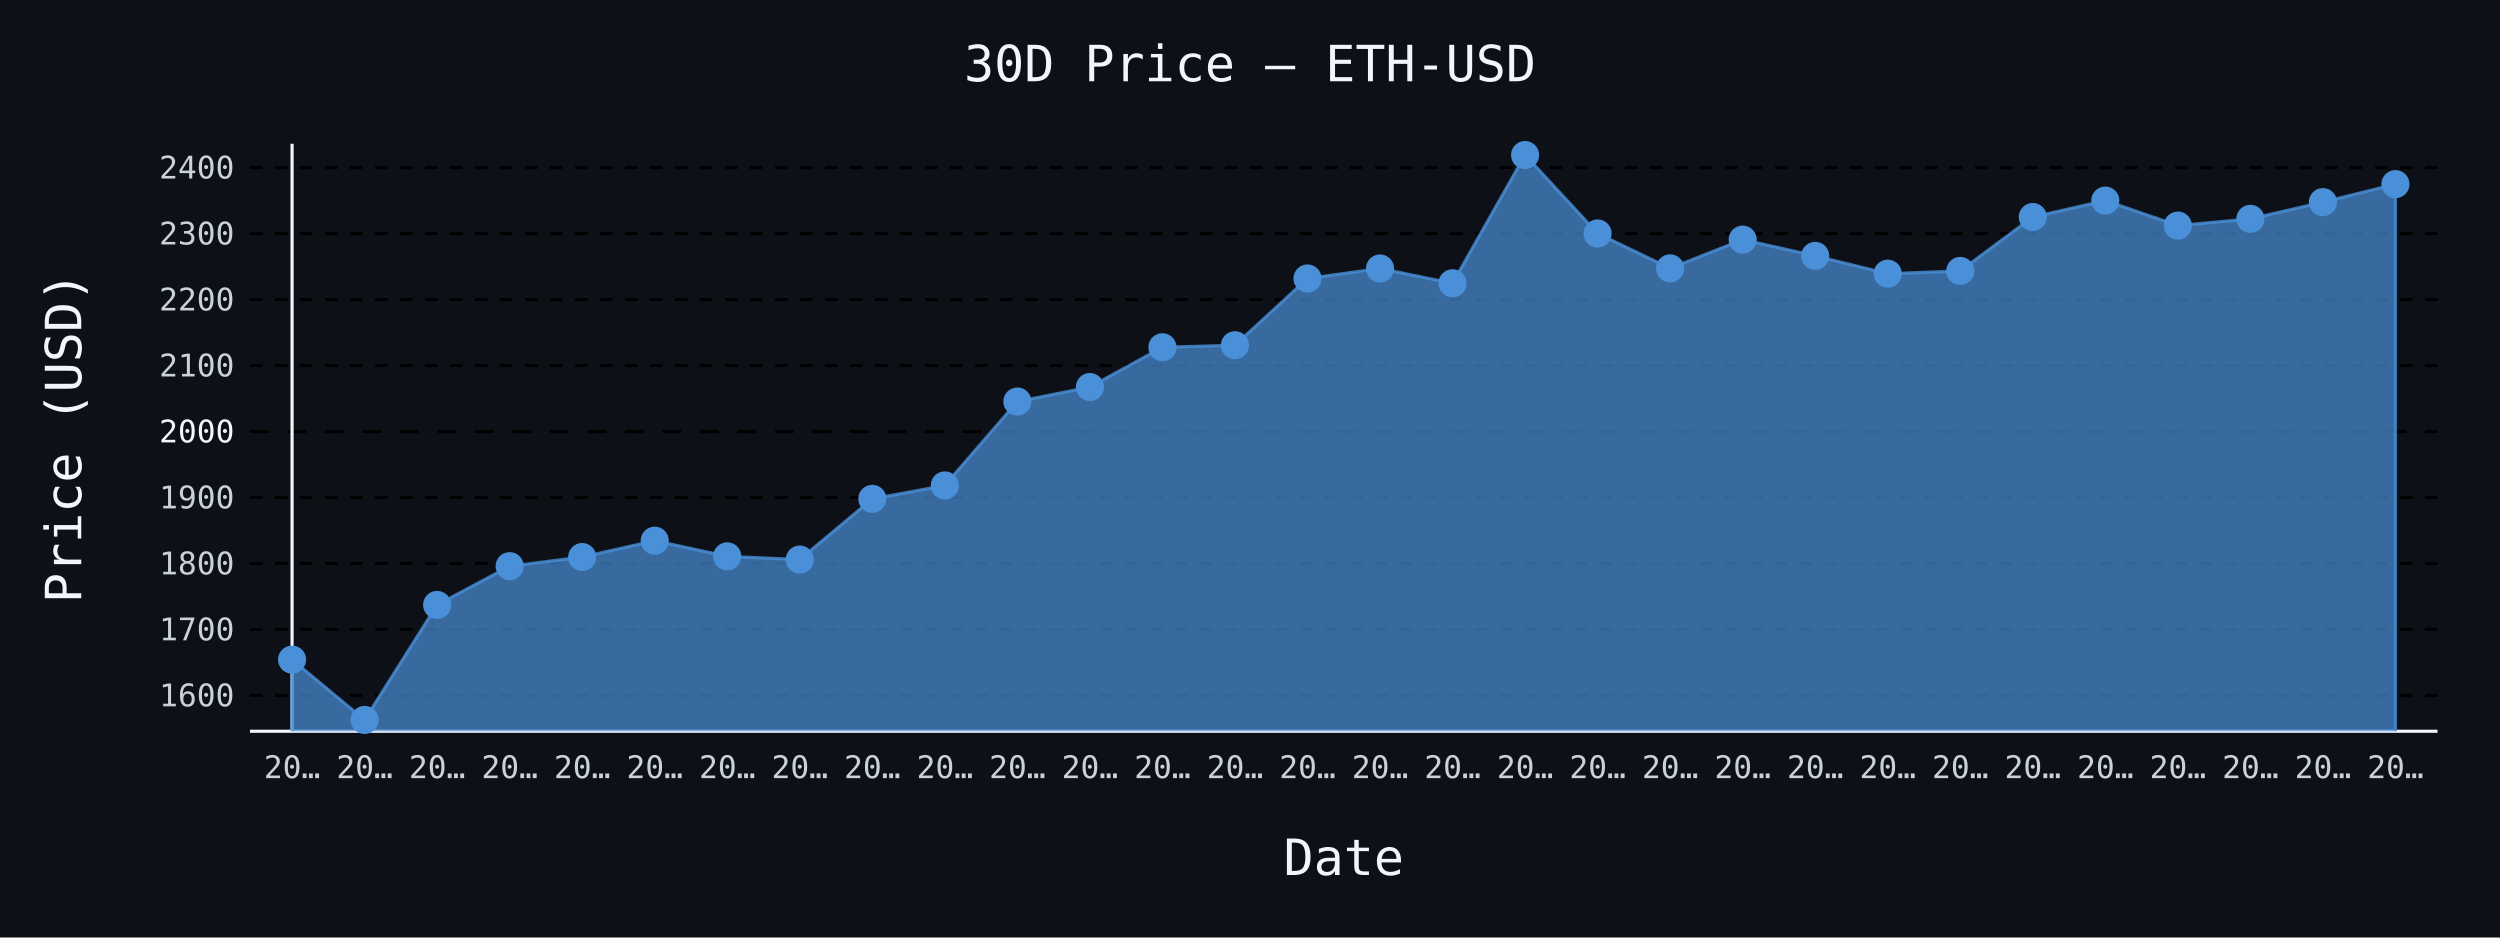
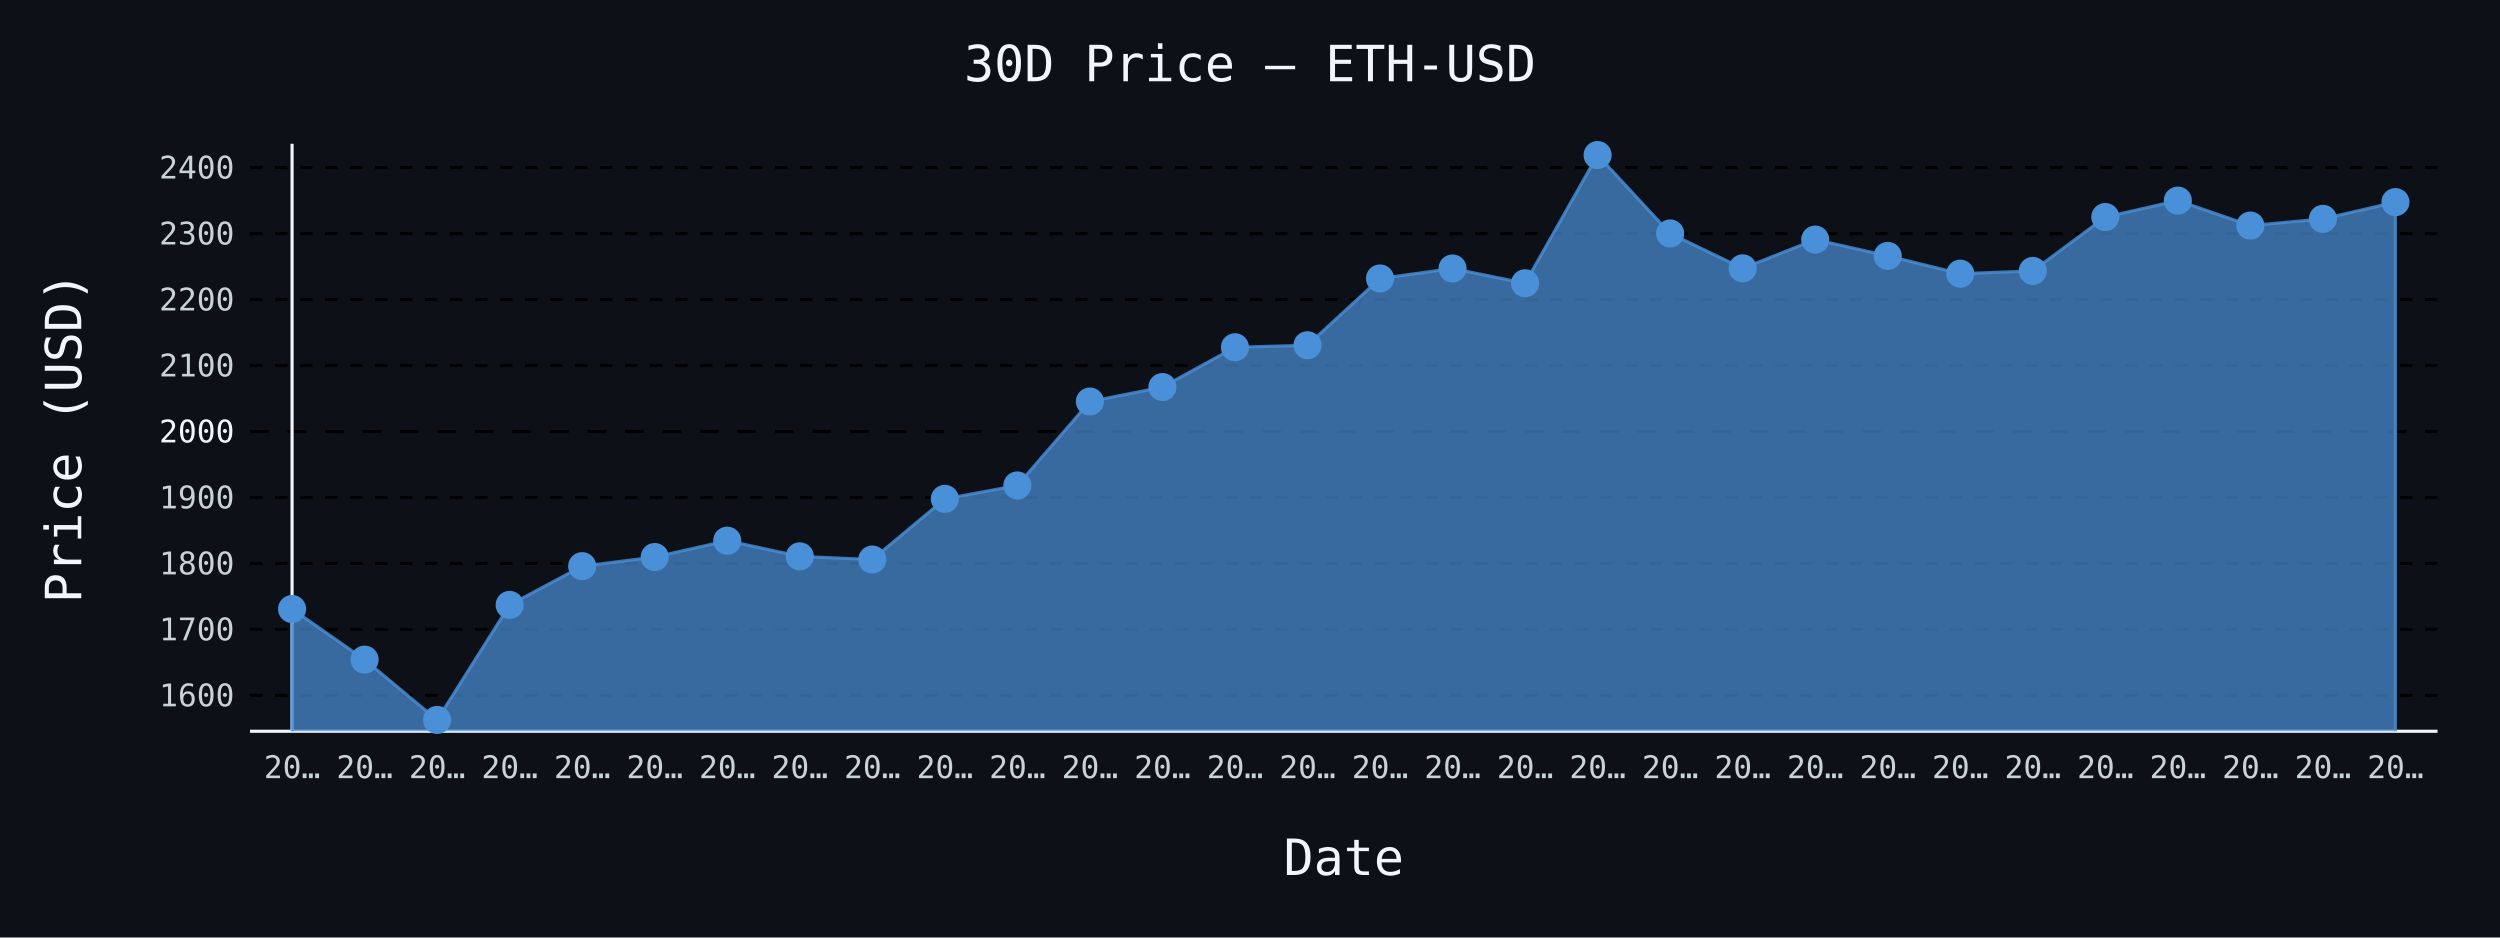
- <svg xmlns="http://www.w3.org/2000/svg" id="chart-82148f49-ad11-476b-9a76-8b43ace2c35a" class="pygal-chart" viewBox="0 0 800 300">
+ <svg xmlns="http://www.w3.org/2000/svg" id="chart-55ee0265-5044-4350-ac1c-465091d936d3" class="pygal-chart" viewBox="0 0 800 300">
  <defs>
-     <style type="text/css">#chart-82148f49-ad11-476b-9a76-8b43ace2c35a{-webkit-user-select:none;-webkit-font-smoothing:antialiased;font-family:monospace}#chart-82148f49-ad11-476b-9a76-8b43ace2c35a .title{font-family:monospace;font-size:16px}#chart-82148f49-ad11-476b-9a76-8b43ace2c35a .legends .legend text{font-family:monospace;font-size:14px}#chart-82148f49-ad11-476b-9a76-8b43ace2c35a .axis text{font-family:monospace;font-size:10px}#chart-82148f49-ad11-476b-9a76-8b43ace2c35a .axis text.major{font-family:monospace;font-size:10px}#chart-82148f49-ad11-476b-9a76-8b43ace2c35a .text-overlay text.value{font-family:monospace;font-size:16px}#chart-82148f49-ad11-476b-9a76-8b43ace2c35a .text-overlay text.label{font-family:monospace;font-size:10px}#chart-82148f49-ad11-476b-9a76-8b43ace2c35a .tooltip{font-family:monospace;font-size:14px}#chart-82148f49-ad11-476b-9a76-8b43ace2c35a text.no_data{font-family:monospace;font-size:64px}
- #chart-82148f49-ad11-476b-9a76-8b43ace2c35a{background-color:#0d1117}#chart-82148f49-ad11-476b-9a76-8b43ace2c35a path,#chart-82148f49-ad11-476b-9a76-8b43ace2c35a line,#chart-82148f49-ad11-476b-9a76-8b43ace2c35a rect,#chart-82148f49-ad11-476b-9a76-8b43ace2c35a circle{-webkit-transition:150ms;-moz-transition:150ms;transition:150ms}#chart-82148f49-ad11-476b-9a76-8b43ace2c35a .graph &gt; .background{fill:#0d1117}#chart-82148f49-ad11-476b-9a76-8b43ace2c35a .plot &gt; .background{fill:#0d1117}#chart-82148f49-ad11-476b-9a76-8b43ace2c35a .graph{fill:#c9d1d9}#chart-82148f49-ad11-476b-9a76-8b43ace2c35a text.no_data{fill:#f0f6fc}#chart-82148f49-ad11-476b-9a76-8b43ace2c35a .title{fill:#f0f6fc}#chart-82148f49-ad11-476b-9a76-8b43ace2c35a .legends .legend text{fill:#c9d1d9}#chart-82148f49-ad11-476b-9a76-8b43ace2c35a .legends .legend:hover text{fill:#f0f6fc}#chart-82148f49-ad11-476b-9a76-8b43ace2c35a .axis .line{stroke:#f0f6fc}#chart-82148f49-ad11-476b-9a76-8b43ace2c35a .axis .guide.line{stroke:#8b949e}#chart-82148f49-ad11-476b-9a76-8b43ace2c35a .axis .major.line{stroke:#c9d1d9}#chart-82148f49-ad11-476b-9a76-8b43ace2c35a .axis text.major{fill:#f0f6fc}#chart-82148f49-ad11-476b-9a76-8b43ace2c35a .axis.y .guides:hover .guide.line,#chart-82148f49-ad11-476b-9a76-8b43ace2c35a .line-graph .axis.x .guides:hover .guide.line,#chart-82148f49-ad11-476b-9a76-8b43ace2c35a .stackedline-graph .axis.x .guides:hover .guide.line,#chart-82148f49-ad11-476b-9a76-8b43ace2c35a .xy-graph .axis.x .guides:hover .guide.line{stroke:#f0f6fc}#chart-82148f49-ad11-476b-9a76-8b43ace2c35a .axis .guides:hover text{fill:#f0f6fc}#chart-82148f49-ad11-476b-9a76-8b43ace2c35a .reactive{fill-opacity:.7;stroke-opacity:.8;stroke-width:1}#chart-82148f49-ad11-476b-9a76-8b43ace2c35a .ci{stroke:#c9d1d9}#chart-82148f49-ad11-476b-9a76-8b43ace2c35a .reactive.active,#chart-82148f49-ad11-476b-9a76-8b43ace2c35a .active .reactive{fill-opacity:.8;stroke-opacity:.9;stroke-width:4}#chart-82148f49-ad11-476b-9a76-8b43ace2c35a .ci .reactive.active{stroke-width:1.5}#chart-82148f49-ad11-476b-9a76-8b43ace2c35a .series text{fill:#f0f6fc}#chart-82148f49-ad11-476b-9a76-8b43ace2c35a .tooltip rect{fill:#0d1117;stroke:#f0f6fc;-webkit-transition:opacity 150ms;-moz-transition:opacity 150ms;transition:opacity 150ms}#chart-82148f49-ad11-476b-9a76-8b43ace2c35a .tooltip .label{fill:#c9d1d9}#chart-82148f49-ad11-476b-9a76-8b43ace2c35a .tooltip .label{fill:#c9d1d9}#chart-82148f49-ad11-476b-9a76-8b43ace2c35a .tooltip .legend{font-size:.8em;fill:#8b949e}#chart-82148f49-ad11-476b-9a76-8b43ace2c35a .tooltip .x_label{font-size:.6em;fill:#f0f6fc}#chart-82148f49-ad11-476b-9a76-8b43ace2c35a .tooltip .xlink{font-size:.5em;text-decoration:underline}#chart-82148f49-ad11-476b-9a76-8b43ace2c35a .tooltip .value{font-size:1.5em}#chart-82148f49-ad11-476b-9a76-8b43ace2c35a .bound{font-size:.5em}#chart-82148f49-ad11-476b-9a76-8b43ace2c35a .max-value{font-size:.75em;fill:#8b949e}#chart-82148f49-ad11-476b-9a76-8b43ace2c35a .map-element{fill:#0d1117;stroke:#8b949e !important}#chart-82148f49-ad11-476b-9a76-8b43ace2c35a .map-element .reactive{fill-opacity:inherit;stroke-opacity:inherit}#chart-82148f49-ad11-476b-9a76-8b43ace2c35a .color-0,#chart-82148f49-ad11-476b-9a76-8b43ace2c35a .color-0 a:visited{stroke:#4a90d9;fill:#4a90d9}#chart-82148f49-ad11-476b-9a76-8b43ace2c35a .text-overlay .color-0 text{fill:black}
- #chart-82148f49-ad11-476b-9a76-8b43ace2c35a text.no_data{text-anchor:middle}#chart-82148f49-ad11-476b-9a76-8b43ace2c35a .guide.line{fill:none}#chart-82148f49-ad11-476b-9a76-8b43ace2c35a .centered{text-anchor:middle}#chart-82148f49-ad11-476b-9a76-8b43ace2c35a .title{text-anchor:middle}#chart-82148f49-ad11-476b-9a76-8b43ace2c35a .legends .legend text{fill-opacity:1}#chart-82148f49-ad11-476b-9a76-8b43ace2c35a .axis.x text{text-anchor:middle}#chart-82148f49-ad11-476b-9a76-8b43ace2c35a .axis.x:not(.web) text[transform]{text-anchor:start}#chart-82148f49-ad11-476b-9a76-8b43ace2c35a .axis.x:not(.web) text[transform].backwards{text-anchor:end}#chart-82148f49-ad11-476b-9a76-8b43ace2c35a .axis.y text{text-anchor:end}#chart-82148f49-ad11-476b-9a76-8b43ace2c35a .axis.y text[transform].backwards{text-anchor:start}#chart-82148f49-ad11-476b-9a76-8b43ace2c35a .axis.y2 text{text-anchor:start}#chart-82148f49-ad11-476b-9a76-8b43ace2c35a .axis.y2 text[transform].backwards{text-anchor:end}#chart-82148f49-ad11-476b-9a76-8b43ace2c35a .axis .guide.line{stroke-dasharray:4,4;stroke:black}#chart-82148f49-ad11-476b-9a76-8b43ace2c35a .axis .major.guide.line{stroke-dasharray:6,6;stroke:black}#chart-82148f49-ad11-476b-9a76-8b43ace2c35a .horizontal .axis.y .guide.line,#chart-82148f49-ad11-476b-9a76-8b43ace2c35a .horizontal .axis.y2 .guide.line,#chart-82148f49-ad11-476b-9a76-8b43ace2c35a .vertical .axis.x .guide.line{opacity:0}#chart-82148f49-ad11-476b-9a76-8b43ace2c35a .horizontal .axis.always_show .guide.line,#chart-82148f49-ad11-476b-9a76-8b43ace2c35a .vertical .axis.always_show .guide.line{opacity:1 !important}#chart-82148f49-ad11-476b-9a76-8b43ace2c35a .axis.y .guides:hover .guide.line,#chart-82148f49-ad11-476b-9a76-8b43ace2c35a .axis.y2 .guides:hover .guide.line,#chart-82148f49-ad11-476b-9a76-8b43ace2c35a .axis.x .guides:hover .guide.line{opacity:1}#chart-82148f49-ad11-476b-9a76-8b43ace2c35a .axis .guides:hover text{opacity:1}#chart-82148f49-ad11-476b-9a76-8b43ace2c35a .nofill{fill:none}#chart-82148f49-ad11-476b-9a76-8b43ace2c35a .subtle-fill{fill-opacity:.2}#chart-82148f49-ad11-476b-9a76-8b43ace2c35a .dot{stroke-width:1px;fill-opacity:1;stroke-opacity:1}#chart-82148f49-ad11-476b-9a76-8b43ace2c35a .dot.active{stroke-width:5px}#chart-82148f49-ad11-476b-9a76-8b43ace2c35a .dot.negative{fill:transparent}#chart-82148f49-ad11-476b-9a76-8b43ace2c35a text,#chart-82148f49-ad11-476b-9a76-8b43ace2c35a tspan{stroke:none !important}#chart-82148f49-ad11-476b-9a76-8b43ace2c35a .series text.active{opacity:1}#chart-82148f49-ad11-476b-9a76-8b43ace2c35a .tooltip rect{fill-opacity:.95;stroke-width:.5}#chart-82148f49-ad11-476b-9a76-8b43ace2c35a .tooltip text{fill-opacity:1}#chart-82148f49-ad11-476b-9a76-8b43ace2c35a .showable{visibility:hidden}#chart-82148f49-ad11-476b-9a76-8b43ace2c35a .showable.shown{visibility:visible}#chart-82148f49-ad11-476b-9a76-8b43ace2c35a .gauge-background{fill:rgba(229,229,229,1);stroke:none}#chart-82148f49-ad11-476b-9a76-8b43ace2c35a .bg-lines{stroke:#0d1117;stroke-width:2px}</style>
+     <style type="text/css">#chart-55ee0265-5044-4350-ac1c-465091d936d3{-webkit-user-select:none;-webkit-font-smoothing:antialiased;font-family:monospace}#chart-55ee0265-5044-4350-ac1c-465091d936d3 .title{font-family:monospace;font-size:16px}#chart-55ee0265-5044-4350-ac1c-465091d936d3 .legends .legend text{font-family:monospace;font-size:14px}#chart-55ee0265-5044-4350-ac1c-465091d936d3 .axis text{font-family:monospace;font-size:10px}#chart-55ee0265-5044-4350-ac1c-465091d936d3 .axis text.major{font-family:monospace;font-size:10px}#chart-55ee0265-5044-4350-ac1c-465091d936d3 .text-overlay text.value{font-family:monospace;font-size:16px}#chart-55ee0265-5044-4350-ac1c-465091d936d3 .text-overlay text.label{font-family:monospace;font-size:10px}#chart-55ee0265-5044-4350-ac1c-465091d936d3 .tooltip{font-family:monospace;font-size:14px}#chart-55ee0265-5044-4350-ac1c-465091d936d3 text.no_data{font-family:monospace;font-size:64px}
+ #chart-55ee0265-5044-4350-ac1c-465091d936d3{background-color:#0d1117}#chart-55ee0265-5044-4350-ac1c-465091d936d3 path,#chart-55ee0265-5044-4350-ac1c-465091d936d3 line,#chart-55ee0265-5044-4350-ac1c-465091d936d3 rect,#chart-55ee0265-5044-4350-ac1c-465091d936d3 circle{-webkit-transition:150ms;-moz-transition:150ms;transition:150ms}#chart-55ee0265-5044-4350-ac1c-465091d936d3 .graph &gt; .background{fill:#0d1117}#chart-55ee0265-5044-4350-ac1c-465091d936d3 .plot &gt; .background{fill:#0d1117}#chart-55ee0265-5044-4350-ac1c-465091d936d3 .graph{fill:#c9d1d9}#chart-55ee0265-5044-4350-ac1c-465091d936d3 text.no_data{fill:#f0f6fc}#chart-55ee0265-5044-4350-ac1c-465091d936d3 .title{fill:#f0f6fc}#chart-55ee0265-5044-4350-ac1c-465091d936d3 .legends .legend text{fill:#c9d1d9}#chart-55ee0265-5044-4350-ac1c-465091d936d3 .legends .legend:hover text{fill:#f0f6fc}#chart-55ee0265-5044-4350-ac1c-465091d936d3 .axis .line{stroke:#f0f6fc}#chart-55ee0265-5044-4350-ac1c-465091d936d3 .axis .guide.line{stroke:#8b949e}#chart-55ee0265-5044-4350-ac1c-465091d936d3 .axis .major.line{stroke:#c9d1d9}#chart-55ee0265-5044-4350-ac1c-465091d936d3 .axis text.major{fill:#f0f6fc}#chart-55ee0265-5044-4350-ac1c-465091d936d3 .axis.y .guides:hover .guide.line,#chart-55ee0265-5044-4350-ac1c-465091d936d3 .line-graph .axis.x .guides:hover .guide.line,#chart-55ee0265-5044-4350-ac1c-465091d936d3 .stackedline-graph .axis.x .guides:hover .guide.line,#chart-55ee0265-5044-4350-ac1c-465091d936d3 .xy-graph .axis.x .guides:hover .guide.line{stroke:#f0f6fc}#chart-55ee0265-5044-4350-ac1c-465091d936d3 .axis .guides:hover text{fill:#f0f6fc}#chart-55ee0265-5044-4350-ac1c-465091d936d3 .reactive{fill-opacity:.7;stroke-opacity:.8;stroke-width:1}#chart-55ee0265-5044-4350-ac1c-465091d936d3 .ci{stroke:#c9d1d9}#chart-55ee0265-5044-4350-ac1c-465091d936d3 .reactive.active,#chart-55ee0265-5044-4350-ac1c-465091d936d3 .active .reactive{fill-opacity:.8;stroke-opacity:.9;stroke-width:4}#chart-55ee0265-5044-4350-ac1c-465091d936d3 .ci .reactive.active{stroke-width:1.5}#chart-55ee0265-5044-4350-ac1c-465091d936d3 .series text{fill:#f0f6fc}#chart-55ee0265-5044-4350-ac1c-465091d936d3 .tooltip rect{fill:#0d1117;stroke:#f0f6fc;-webkit-transition:opacity 150ms;-moz-transition:opacity 150ms;transition:opacity 150ms}#chart-55ee0265-5044-4350-ac1c-465091d936d3 .tooltip .label{fill:#c9d1d9}#chart-55ee0265-5044-4350-ac1c-465091d936d3 .tooltip .label{fill:#c9d1d9}#chart-55ee0265-5044-4350-ac1c-465091d936d3 .tooltip .legend{font-size:.8em;fill:#8b949e}#chart-55ee0265-5044-4350-ac1c-465091d936d3 .tooltip .x_label{font-size:.6em;fill:#f0f6fc}#chart-55ee0265-5044-4350-ac1c-465091d936d3 .tooltip .xlink{font-size:.5em;text-decoration:underline}#chart-55ee0265-5044-4350-ac1c-465091d936d3 .tooltip .value{font-size:1.5em}#chart-55ee0265-5044-4350-ac1c-465091d936d3 .bound{font-size:.5em}#chart-55ee0265-5044-4350-ac1c-465091d936d3 .max-value{font-size:.75em;fill:#8b949e}#chart-55ee0265-5044-4350-ac1c-465091d936d3 .map-element{fill:#0d1117;stroke:#8b949e !important}#chart-55ee0265-5044-4350-ac1c-465091d936d3 .map-element .reactive{fill-opacity:inherit;stroke-opacity:inherit}#chart-55ee0265-5044-4350-ac1c-465091d936d3 .color-0,#chart-55ee0265-5044-4350-ac1c-465091d936d3 .color-0 a:visited{stroke:#4a90d9;fill:#4a90d9}#chart-55ee0265-5044-4350-ac1c-465091d936d3 .text-overlay .color-0 text{fill:black}
+ #chart-55ee0265-5044-4350-ac1c-465091d936d3 text.no_data{text-anchor:middle}#chart-55ee0265-5044-4350-ac1c-465091d936d3 .guide.line{fill:none}#chart-55ee0265-5044-4350-ac1c-465091d936d3 .centered{text-anchor:middle}#chart-55ee0265-5044-4350-ac1c-465091d936d3 .title{text-anchor:middle}#chart-55ee0265-5044-4350-ac1c-465091d936d3 .legends .legend text{fill-opacity:1}#chart-55ee0265-5044-4350-ac1c-465091d936d3 .axis.x text{text-anchor:middle}#chart-55ee0265-5044-4350-ac1c-465091d936d3 .axis.x:not(.web) text[transform]{text-anchor:start}#chart-55ee0265-5044-4350-ac1c-465091d936d3 .axis.x:not(.web) text[transform].backwards{text-anchor:end}#chart-55ee0265-5044-4350-ac1c-465091d936d3 .axis.y text{text-anchor:end}#chart-55ee0265-5044-4350-ac1c-465091d936d3 .axis.y text[transform].backwards{text-anchor:start}#chart-55ee0265-5044-4350-ac1c-465091d936d3 .axis.y2 text{text-anchor:start}#chart-55ee0265-5044-4350-ac1c-465091d936d3 .axis.y2 text[transform].backwards{text-anchor:end}#chart-55ee0265-5044-4350-ac1c-465091d936d3 .axis .guide.line{stroke-dasharray:4,4;stroke:black}#chart-55ee0265-5044-4350-ac1c-465091d936d3 .axis .major.guide.line{stroke-dasharray:6,6;stroke:black}#chart-55ee0265-5044-4350-ac1c-465091d936d3 .horizontal .axis.y .guide.line,#chart-55ee0265-5044-4350-ac1c-465091d936d3 .horizontal .axis.y2 .guide.line,#chart-55ee0265-5044-4350-ac1c-465091d936d3 .vertical .axis.x .guide.line{opacity:0}#chart-55ee0265-5044-4350-ac1c-465091d936d3 .horizontal .axis.always_show .guide.line,#chart-55ee0265-5044-4350-ac1c-465091d936d3 .vertical .axis.always_show .guide.line{opacity:1 !important}#chart-55ee0265-5044-4350-ac1c-465091d936d3 .axis.y .guides:hover .guide.line,#chart-55ee0265-5044-4350-ac1c-465091d936d3 .axis.y2 .guides:hover .guide.line,#chart-55ee0265-5044-4350-ac1c-465091d936d3 .axis.x .guides:hover .guide.line{opacity:1}#chart-55ee0265-5044-4350-ac1c-465091d936d3 .axis .guides:hover text{opacity:1}#chart-55ee0265-5044-4350-ac1c-465091d936d3 .nofill{fill:none}#chart-55ee0265-5044-4350-ac1c-465091d936d3 .subtle-fill{fill-opacity:.2}#chart-55ee0265-5044-4350-ac1c-465091d936d3 .dot{stroke-width:1px;fill-opacity:1;stroke-opacity:1}#chart-55ee0265-5044-4350-ac1c-465091d936d3 .dot.active{stroke-width:5px}#chart-55ee0265-5044-4350-ac1c-465091d936d3 .dot.negative{fill:transparent}#chart-55ee0265-5044-4350-ac1c-465091d936d3 text,#chart-55ee0265-5044-4350-ac1c-465091d936d3 tspan{stroke:none !important}#chart-55ee0265-5044-4350-ac1c-465091d936d3 .series text.active{opacity:1}#chart-55ee0265-5044-4350-ac1c-465091d936d3 .tooltip rect{fill-opacity:.95;stroke-width:.5}#chart-55ee0265-5044-4350-ac1c-465091d936d3 .tooltip text{fill-opacity:1}#chart-55ee0265-5044-4350-ac1c-465091d936d3 .showable{visibility:hidden}#chart-55ee0265-5044-4350-ac1c-465091d936d3 .showable.shown{visibility:visible}#chart-55ee0265-5044-4350-ac1c-465091d936d3 .gauge-background{fill:rgba(229,229,229,1);stroke:none}#chart-55ee0265-5044-4350-ac1c-465091d936d3 .bg-lines{stroke:#0d1117;stroke-width:2px}</style>
  </defs>
  <g class="graph line-graph vertical">
    <rect x="0" y="0" width="800" height="300" class="background" />
    <g transform="translate(80, 46)" class="plot">
      <rect x="0" y="0" width="700.0" height="188" class="background" />
      <g class="axis y always_show">
        <path d="M0 188 h700" class="line" />
        <g class="guides">
          <path d="M0 176.519 h700" class="guide line" />
          <text x="-5" y="180.019" class="">1600</text>
        </g>
        <g class="guides">
          <path d="M0 155.407 h700" class="guide line" />
          <text x="-5" y="158.907" class="">1700</text>
        </g>
        <g class="guides">
          <path d="M0 134.296 h700" class="guide line" />
          <text x="-5" y="137.796" class="">1800</text>
        </g>
        <g class="guides">
          <path d="M0 113.185 h700" class="guide line" />
          <text x="-5" y="116.685" class="">1900</text>
        </g>
        <g class="guides">
          <path d="M0 92.074 h700" class="major guide line" />
          <text x="-5" y="95.574" class="major">2000</text>
        </g>
        <g class="guides">
          <path d="M0 70.962 h700" class="guide line" />
          <text x="-5" y="74.462" class="">2100</text>
        </g>
        <g class="guides">
          <path d="M0 49.851 h700" class="guide line" />
          <text x="-5" y="53.351" class="">2200</text>
        </g>
        <g class="guides">
          <path d="M0 28.74 h700" class="guide line" />
          <text x="-5" y="32.24" class="">2300</text>
        </g>
        <g class="guides">
          <path d="M0 7.629 h700" class="guide line" />
          <text x="-5" y="11.129" class="">2400</text>
        </g>
      </g>
      <g class="axis x">
        <g class="guides">
          <path d="M13.462 0 v188" class="line" />
          <text x="13.462" y="203.0" class="">20…</text>
        </g>
        <g class="guides">
          <path d="M36.671 0 v188" class="guide line" />
          <text x="36.671" y="203.0" class="">20…</text>
        </g>
        <g class="guides">
          <path d="M59.881 0 v188" class="guide line" />
          <text x="59.881" y="203.0" class="">20…</text>
        </g>
        <g class="guides">
          <path d="M83.09 0 v188" class="guide line" />
          <text x="83.09" y="203.0" class="">20…</text>
        </g>
        <g class="guides">
          <path d="M106.3 0 v188" class="guide line" />
          <text x="106.3" y="203.0" class="">20…</text>
        </g>
        <g class="guides">
          <path d="M129.509 0 v188" class="guide line" />
          <text x="129.509" y="203.0" class="">20…</text>
        </g>
        <g class="guides">
          <path d="M152.719 0 v188" class="guide line" />
          <text x="152.719" y="203.0" class="">20…</text>
        </g>
        <g class="guides">
          <path d="M175.928 0 v188" class="guide line" />
          <text x="175.928" y="203.0" class="">20…</text>
        </g>
        <g class="guides">
          <path d="M199.138 0 v188" class="guide line" />
          <text x="199.138" y="203.0" class="">20…</text>
        </g>
        <g class="guides">
          <path d="M222.347 0 v188" class="guide line" />
          <text x="222.347" y="203.0" class="">20…</text>
        </g>
        <g class="guides">
          <path d="M245.557 0 v188" class="guide line" />
          <text x="245.557" y="203.0" class="">20…</text>
        </g>
        <g class="guides">
          <path d="M268.767 0 v188" class="guide line" />
          <text x="268.767" y="203.0" class="">20…</text>
        </g>
        <g class="guides">
          <path d="M291.976 0 v188" class="guide line" />
          <text x="291.976" y="203.0" class="">20…</text>
        </g>
        <g class="guides">
          <path d="M315.186 0 v188" class="guide line" />
          <text x="315.186" y="203.0" class="">20…</text>
        </g>
        <g class="guides">
          <path d="M338.395 0 v188" class="guide line" />
          <text x="338.395" y="203.0" class="">20…</text>
        </g>
        <g class="guides">
          <path d="M361.605 0 v188" class="guide line" />
          <text x="361.605" y="203.0" class="">20…</text>
        </g>
        <g class="guides">
          <path d="M384.814 0 v188" class="guide line" />
          <text x="384.814" y="203.0" class="">20…</text>
        </g>
        <g class="guides">
          <path d="M408.024 0 v188" class="guide line" />
          <text x="408.024" y="203.0" class="">20…</text>
        </g>
        <g class="guides">
          <path d="M431.233 0 v188" class="guide line" />
          <text x="431.233" y="203.0" class="">20…</text>
        </g>
        <g class="guides">
          <path d="M454.443 0 v188" class="guide line" />
          <text x="454.443" y="203.0" class="">20…</text>
        </g>
        <g class="guides">
          <path d="M477.653 0 v188" class="guide line" />
          <text x="477.653" y="203.0" class="">20…</text>
        </g>
        <g class="guides">
          <path d="M500.862 0 v188" class="guide line" />
          <text x="500.862" y="203.0" class="">20…</text>
        </g>
        <g class="guides">
          <path d="M524.072 0 v188" class="guide line" />
          <text x="524.072" y="203.0" class="">20…</text>
        </g>
        <g class="guides">
          <path d="M547.281 0 v188" class="guide line" />
          <text x="547.281" y="203.0" class="">20…</text>
        </g>
        <g class="guides">
          <path d="M570.491 0 v188" class="guide line" />
          <text x="570.491" y="203.0" class="">20…</text>
        </g>
        <g class="guides">
          <path d="M593.7 0 v188" class="guide line" />
          <text x="593.7" y="203.0" class="">20…</text>
        </g>
        <g class="guides">
          <path d="M616.91 0 v188" class="guide line" />
          <text x="616.91" y="203.0" class="">20…</text>
        </g>
        <g class="guides">
          <path d="M640.119 0 v188" class="guide line" />
          <text x="640.119" y="203.0" class="">20…</text>
        </g>
        <g class="guides">
          <path d="M663.329 0 v188" class="guide line" />
          <text x="663.329" y="203.0" class="">20…</text>
        </g>
        <g class="guides">
          <path d="M686.538 0 v188" class="guide line" />
          <text x="686.538" y="203.0" class="">20…</text>
        </g>
      </g>
      <g class="series serie-0 color-0">
-         <path d="M13.462 188 L13.462 165.083 36.671 184.385 59.881 147.575 83.09 135.17 106.3 132.25 129.509 127.021 152.719 132.041 175.928 133.051 199.138 113.637 222.347 109.343 245.557 82.487 268.767 77.857 291.976 65.125 315.186 64.479 338.395 43.115 361.605 39.918 384.814 44.651 408.024 3.615 431.233 28.71 454.443 39.878 477.653 30.678 500.862 35.89 524.072 41.576 547.281 40.699 570.491 23.449 593.7 18.193 616.91 26.183 640.119 24.034 663.329 18.676 686.538 12.925 686.538 188" class="line reactive" />
+         <path d="M13.462 188 L13.462 148.884 36.671 165.083 59.881 184.385 83.09 147.575 106.3 135.17 129.509 132.25 152.719 127.021 175.928 132.041 199.138 133.051 222.347 113.637 245.557 109.343 268.767 82.487 291.976 77.857 315.186 65.125 338.395 64.479 361.605 43.115 384.814 39.918 408.024 44.651 431.233 3.615 454.443 28.71 477.653 39.878 500.862 30.678 524.072 35.89 547.281 41.576 570.491 40.699 593.7 23.449 616.91 18.193 640.119 26.183 663.329 24.034 686.538 18.676 686.538 188" class="line reactive" />
      </g>
    </g>
    <g class="titles">
      <text x="400.0" y="26" class="title plot_title">30D Price — ETH-USD</text>
      <text x="430.0" y="280" class="title">Date</text>
      <text x="0" y="166.0" class="title" transform="rotate(-90 0 140)">Price (USD)</text>
    </g>
    <g transform="translate(80, 46)" class="plot overlay">
      <g class="series serie-0 color-0">
        <g class="dots">
-           <circle cx="13.462" cy="165.083" r="4" class="dot reactive tooltip-trigger" />
-         </g>
-         <g class="dots">
-           <circle cx="36.671" cy="184.385" r="4" class="dot reactive tooltip-trigger" />
-         </g>
-         <g class="dots">
-           <circle cx="59.881" cy="147.575" r="4" class="dot reactive tooltip-trigger" />
-         </g>
-         <g class="dots">
-           <circle cx="83.09" cy="135.17" r="4" class="dot reactive tooltip-trigger" />
-         </g>
-         <g class="dots">
-           <circle cx="106.3" cy="132.25" r="4" class="dot reactive tooltip-trigger" />
-         </g>
-         <g class="dots">
-           <circle cx="129.509" cy="127.021" r="4" class="dot reactive tooltip-trigger" />
-         </g>
-         <g class="dots">
-           <circle cx="152.719" cy="132.041" r="4" class="dot reactive tooltip-trigger" />
-         </g>
-         <g class="dots">
-           <circle cx="175.928" cy="133.051" r="4" class="dot reactive tooltip-trigger" />
-         </g>
-         <g class="dots">
-           <circle cx="199.138" cy="113.637" r="4" class="dot reactive tooltip-trigger" />
-         </g>
-         <g class="dots">
-           <circle cx="222.347" cy="109.343" r="4" class="dot reactive tooltip-trigger" />
-         </g>
-         <g class="dots">
-           <circle cx="245.557" cy="82.487" r="4" class="dot reactive tooltip-trigger" />
-         </g>
-         <g class="dots">
-           <circle cx="268.767" cy="77.857" r="4" class="dot reactive tooltip-trigger" />
-         </g>
-         <g class="dots">
-           <circle cx="291.976" cy="65.125" r="4" class="dot reactive tooltip-trigger" />
-         </g>
-         <g class="dots">
-           <circle cx="315.186" cy="64.479" r="4" class="dot reactive tooltip-trigger" />
-         </g>
-         <g class="dots">
-           <circle cx="338.395" cy="43.115" r="4" class="dot reactive tooltip-trigger" />
-         </g>
-         <g class="dots">
-           <circle cx="361.605" cy="39.918" r="4" class="dot reactive tooltip-trigger" />
-         </g>
-         <g class="dots">
-           <circle cx="384.814" cy="44.651" r="4" class="dot reactive tooltip-trigger" />
-         </g>
-         <g class="dots">
-           <circle cx="408.024" cy="3.615" r="4" class="dot reactive tooltip-trigger" />
-         </g>
-         <g class="dots">
-           <circle cx="431.233" cy="28.71" r="4" class="dot reactive tooltip-trigger" />
-         </g>
-         <g class="dots">
-           <circle cx="454.443" cy="39.878" r="4" class="dot reactive tooltip-trigger" />
-         </g>
-         <g class="dots">
-           <circle cx="477.653" cy="30.678" r="4" class="dot reactive tooltip-trigger" />
-         </g>
-         <g class="dots">
-           <circle cx="500.862" cy="35.89" r="4" class="dot reactive tooltip-trigger" />
-         </g>
-         <g class="dots">
-           <circle cx="524.072" cy="41.576" r="4" class="dot reactive tooltip-trigger" />
-         </g>
-         <g class="dots">
-           <circle cx="547.281" cy="40.699" r="4" class="dot reactive tooltip-trigger" />
-         </g>
-         <g class="dots">
-           <circle cx="570.491" cy="23.449" r="4" class="dot reactive tooltip-trigger" />
-         </g>
-         <g class="dots">
-           <circle cx="593.7" cy="18.193" r="4" class="dot reactive tooltip-trigger" />
-         </g>
-         <g class="dots">
-           <circle cx="616.91" cy="26.183" r="4" class="dot reactive tooltip-trigger" />
-         </g>
-         <g class="dots">
-           <circle cx="640.119" cy="24.034" r="4" class="dot reactive tooltip-trigger" />
-         </g>
-         <g class="dots">
-           <circle cx="663.329" cy="18.676" r="4" class="dot reactive tooltip-trigger" />
-         </g>
-         <g class="dots">
-           <circle cx="686.538" cy="12.925" r="4" class="dot reactive tooltip-trigger" />
+           <circle cx="13.462" cy="148.884" r="4" class="dot reactive tooltip-trigger" />
+         </g>
+         <g class="dots">
+           <circle cx="36.671" cy="165.083" r="4" class="dot reactive tooltip-trigger" />
+         </g>
+         <g class="dots">
+           <circle cx="59.881" cy="184.385" r="4" class="dot reactive tooltip-trigger" />
+         </g>
+         <g class="dots">
+           <circle cx="83.09" cy="147.575" r="4" class="dot reactive tooltip-trigger" />
+         </g>
+         <g class="dots">
+           <circle cx="106.3" cy="135.17" r="4" class="dot reactive tooltip-trigger" />
+         </g>
+         <g class="dots">
+           <circle cx="129.509" cy="132.25" r="4" class="dot reactive tooltip-trigger" />
+         </g>
+         <g class="dots">
+           <circle cx="152.719" cy="127.021" r="4" class="dot reactive tooltip-trigger" />
+         </g>
+         <g class="dots">
+           <circle cx="175.928" cy="132.041" r="4" class="dot reactive tooltip-trigger" />
+         </g>
+         <g class="dots">
+           <circle cx="199.138" cy="133.051" r="4" class="dot reactive tooltip-trigger" />
+         </g>
+         <g class="dots">
+           <circle cx="222.347" cy="113.637" r="4" class="dot reactive tooltip-trigger" />
+         </g>
+         <g class="dots">
+           <circle cx="245.557" cy="109.343" r="4" class="dot reactive tooltip-trigger" />
+         </g>
+         <g class="dots">
+           <circle cx="268.767" cy="82.487" r="4" class="dot reactive tooltip-trigger" />
+         </g>
+         <g class="dots">
+           <circle cx="291.976" cy="77.857" r="4" class="dot reactive tooltip-trigger" />
+         </g>
+         <g class="dots">
+           <circle cx="315.186" cy="65.125" r="4" class="dot reactive tooltip-trigger" />
+         </g>
+         <g class="dots">
+           <circle cx="338.395" cy="64.479" r="4" class="dot reactive tooltip-trigger" />
+         </g>
+         <g class="dots">
+           <circle cx="361.605" cy="43.115" r="4" class="dot reactive tooltip-trigger" />
+         </g>
+         <g class="dots">
+           <circle cx="384.814" cy="39.918" r="4" class="dot reactive tooltip-trigger" />
+         </g>
+         <g class="dots">
+           <circle cx="408.024" cy="44.651" r="4" class="dot reactive tooltip-trigger" />
+         </g>
+         <g class="dots">
+           <circle cx="431.233" cy="3.615" r="4" class="dot reactive tooltip-trigger" />
+         </g>
+         <g class="dots">
+           <circle cx="454.443" cy="28.71" r="4" class="dot reactive tooltip-trigger" />
+         </g>
+         <g class="dots">
+           <circle cx="477.653" cy="39.878" r="4" class="dot reactive tooltip-trigger" />
+         </g>
+         <g class="dots">
+           <circle cx="500.862" cy="30.678" r="4" class="dot reactive tooltip-trigger" />
+         </g>
+         <g class="dots">
+           <circle cx="524.072" cy="35.89" r="4" class="dot reactive tooltip-trigger" />
+         </g>
+         <g class="dots">
+           <circle cx="547.281" cy="41.576" r="4" class="dot reactive tooltip-trigger" />
+         </g>
+         <g class="dots">
+           <circle cx="570.491" cy="40.699" r="4" class="dot reactive tooltip-trigger" />
+         </g>
+         <g class="dots">
+           <circle cx="593.7" cy="23.449" r="4" class="dot reactive tooltip-trigger" />
+         </g>
+         <g class="dots">
+           <circle cx="616.91" cy="18.193" r="4" class="dot reactive tooltip-trigger" />
+         </g>
+         <g class="dots">
+           <circle cx="640.119" cy="26.183" r="4" class="dot reactive tooltip-trigger" />
+         </g>
+         <g class="dots">
+           <circle cx="663.329" cy="24.034" r="4" class="dot reactive tooltip-trigger" />
+         </g>
+         <g class="dots">
+           <circle cx="686.538" cy="18.676" r="4" class="dot reactive tooltip-trigger" />
        </g>
      </g>
    </g>
    <g transform="translate(80, 46)" class="plot text-overlay">
      <g class="series serie-0 color-0" />
    </g>
    <g transform="translate(80, 46)" class="plot tooltip-overlay">
      <g transform="translate(0 0)" style="opacity: 0" class="tooltip">
        <rect rx="0" ry="0" width="0" height="0" class="tooltip-box" />
        <g class="text" />
      </g>
    </g>
  </g>
</svg>
